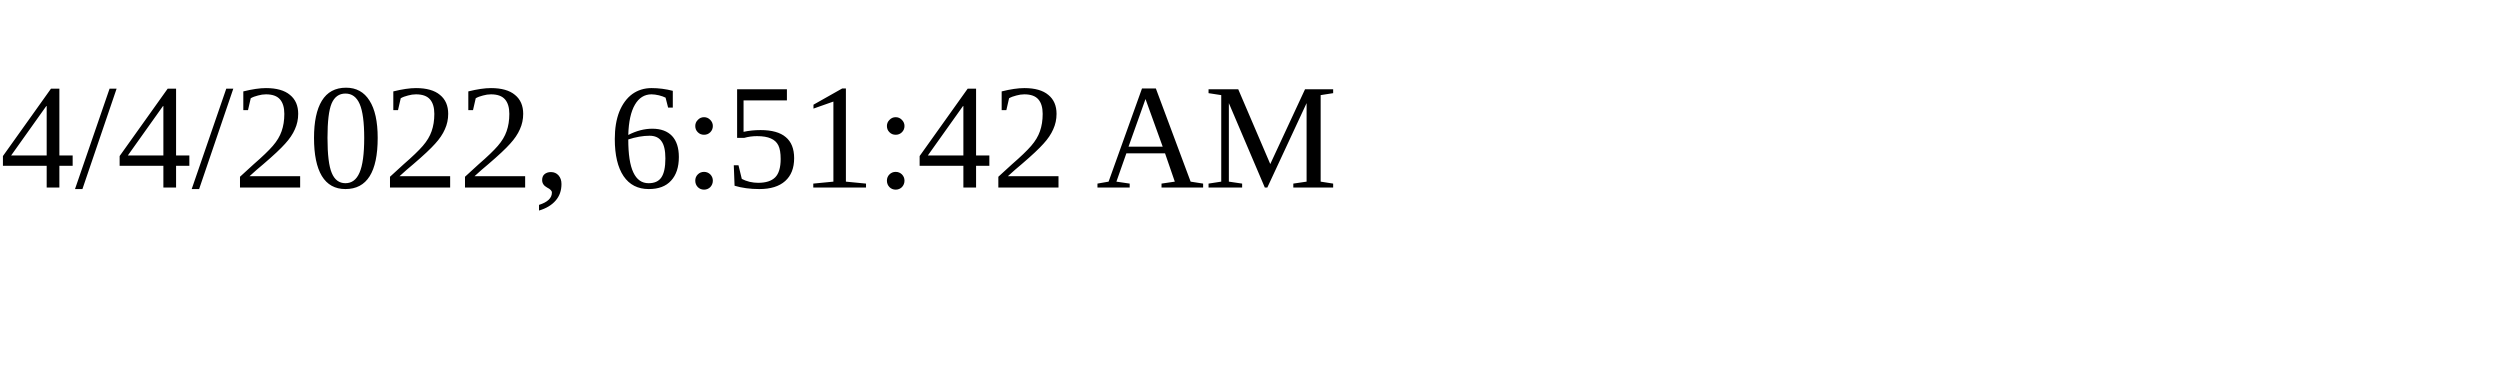
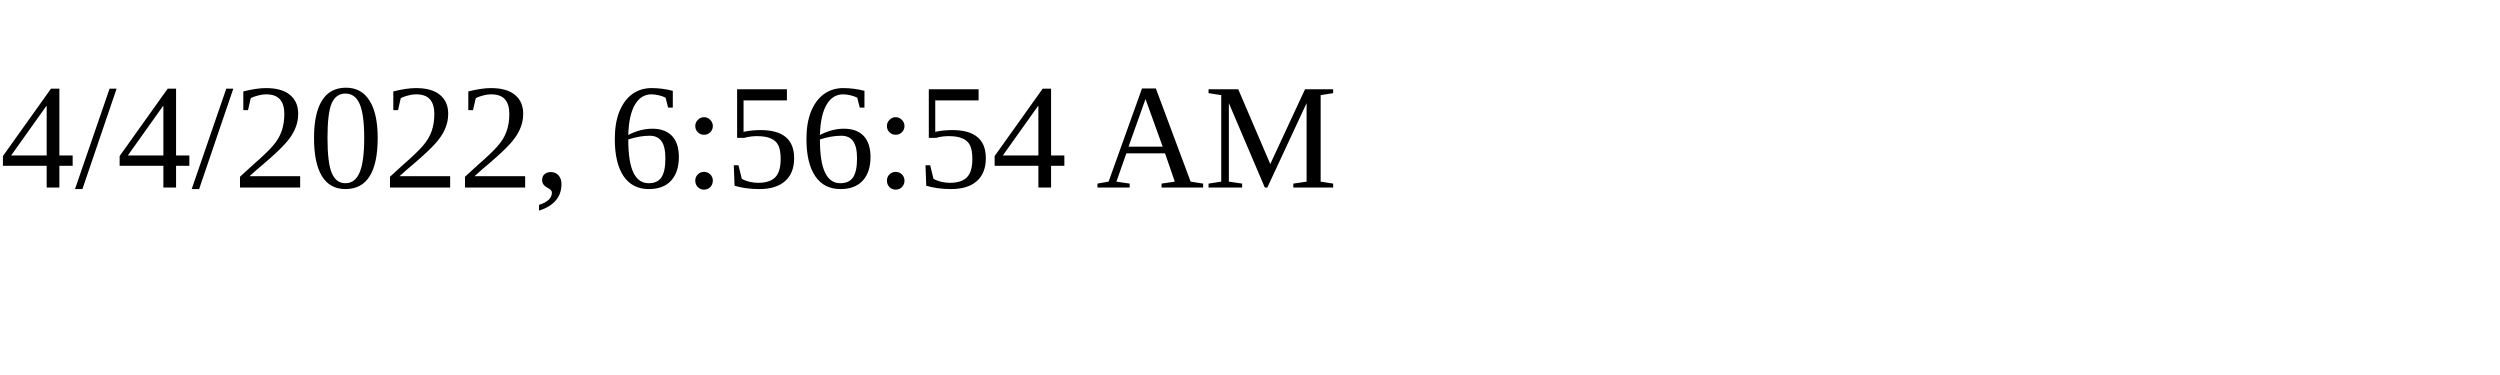
<svg xmlns="http://www.w3.org/2000/svg" height="30" width="200">
-   <text x="0" y="15">4/4/2022, 6:51:42 AM</text>
+   <text x="0" y="15">4/4/2022, 6:56:54 AM</text>
</svg>
